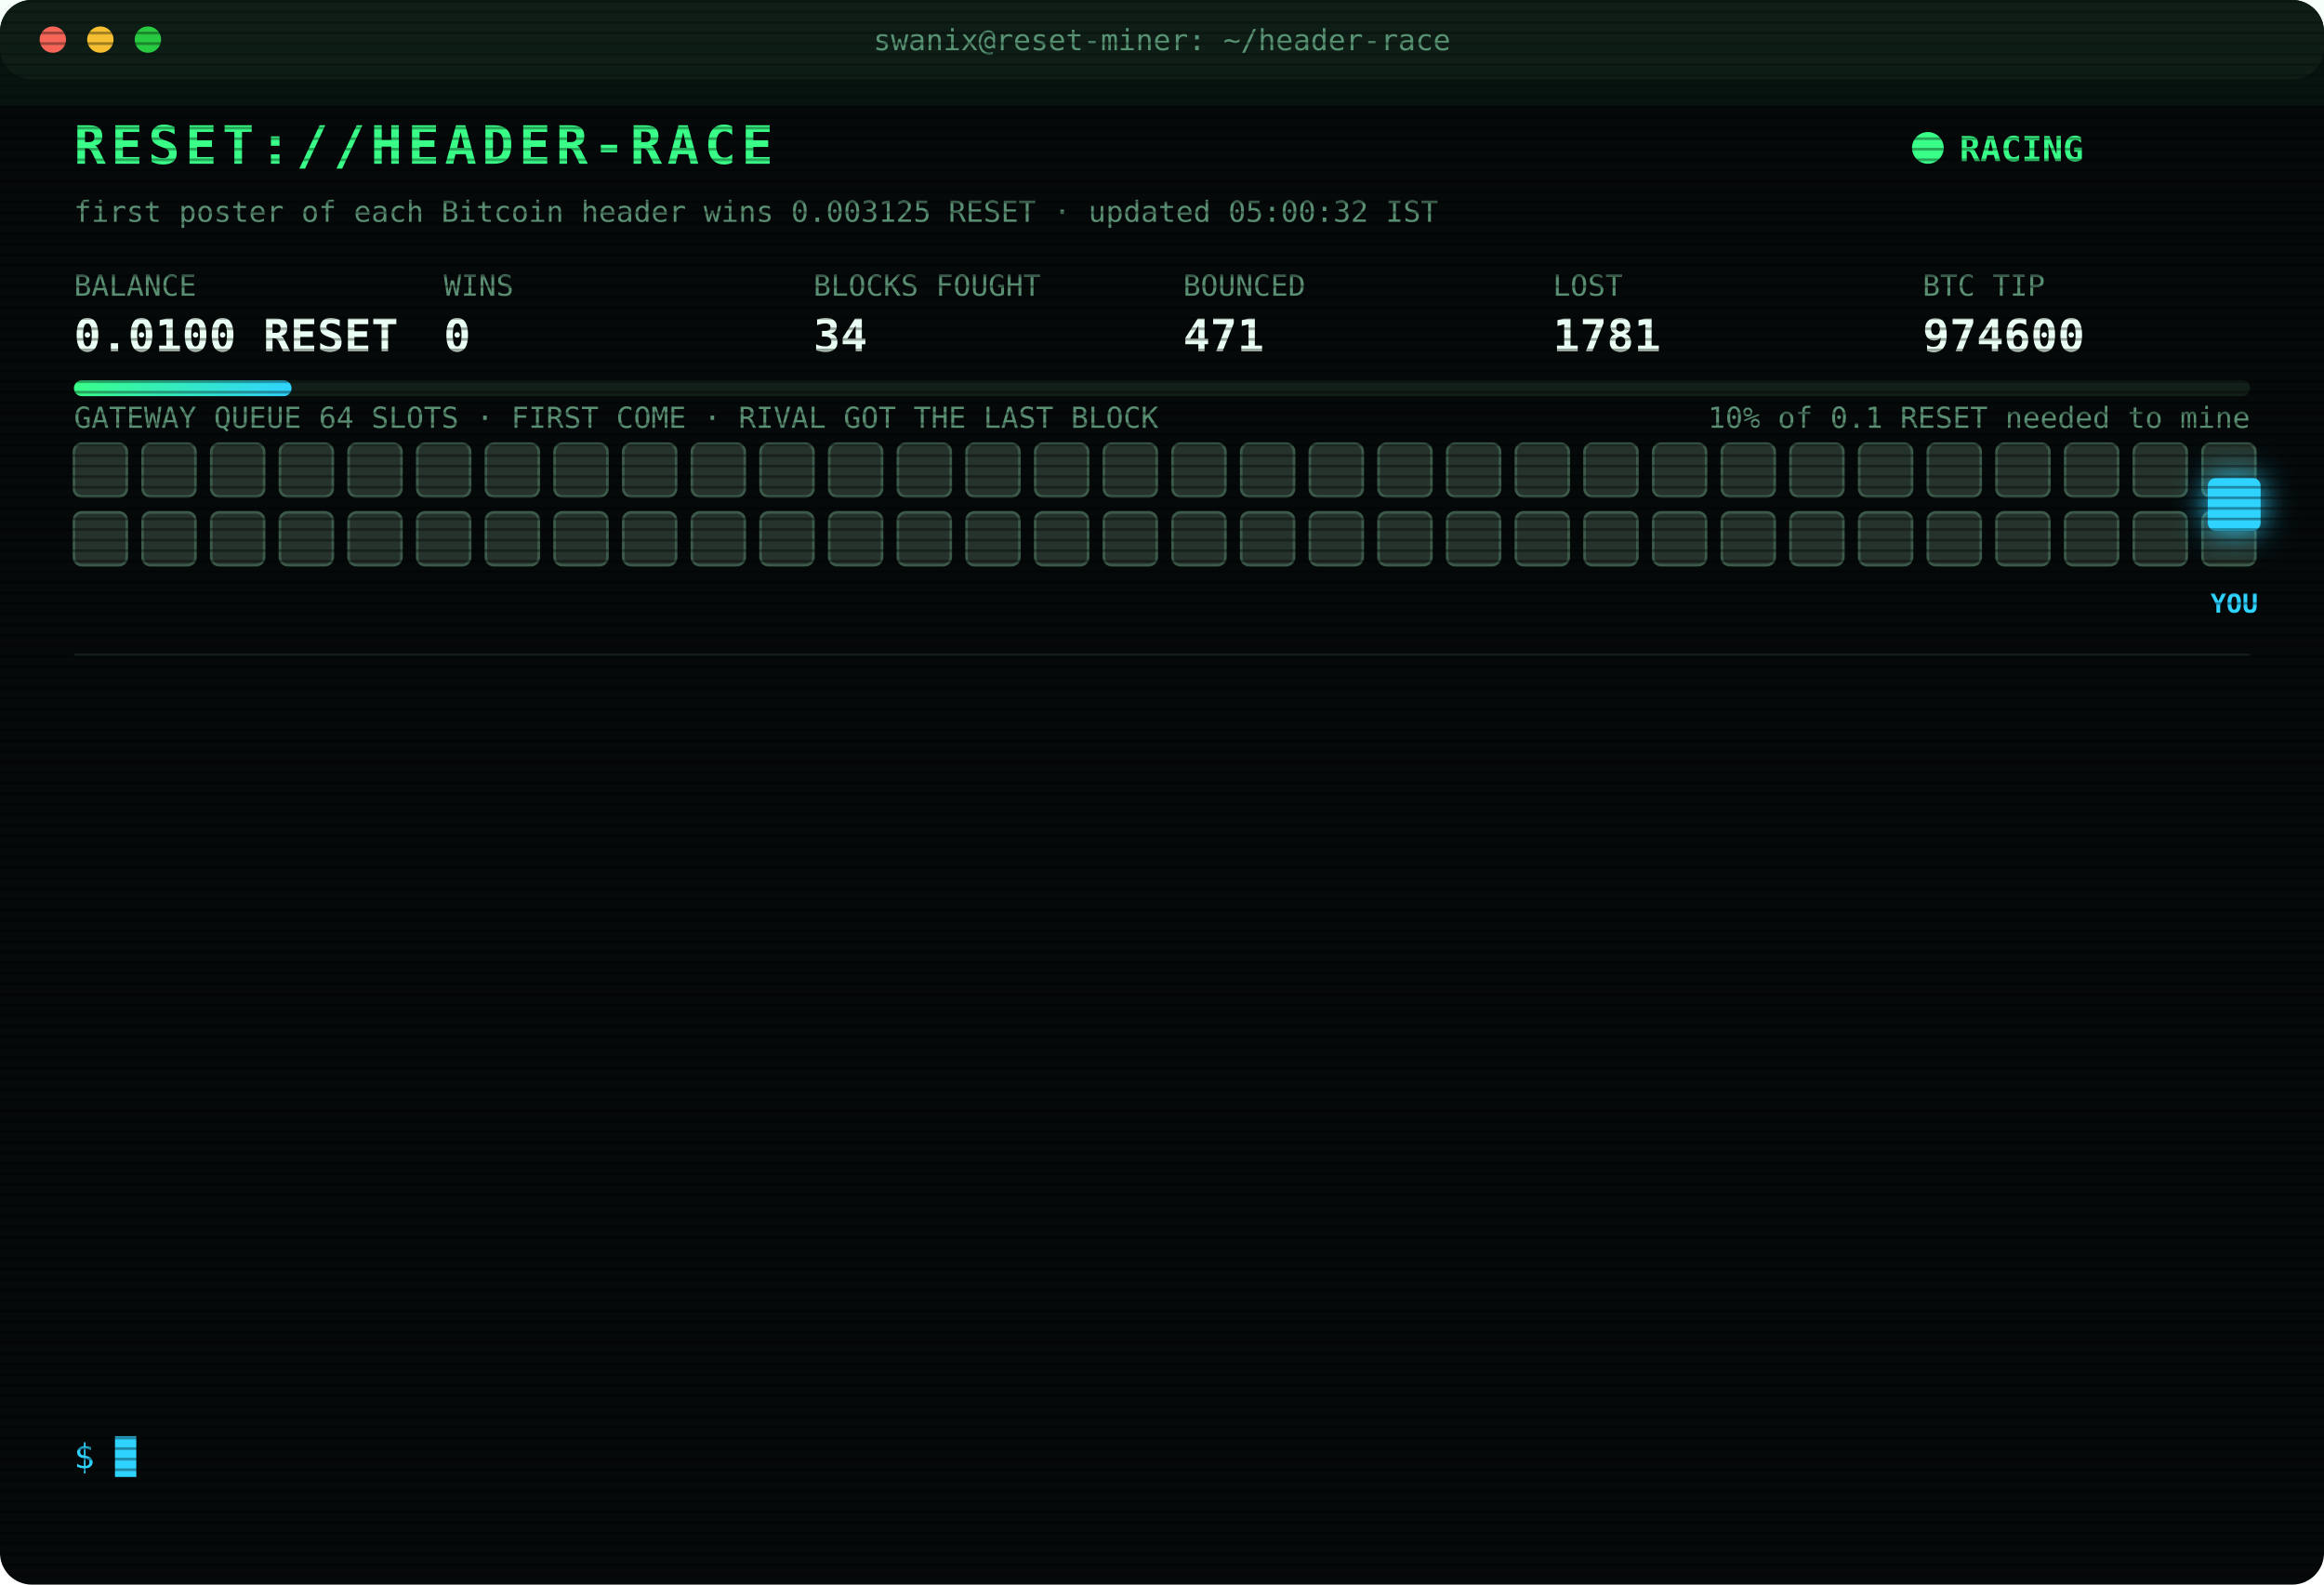
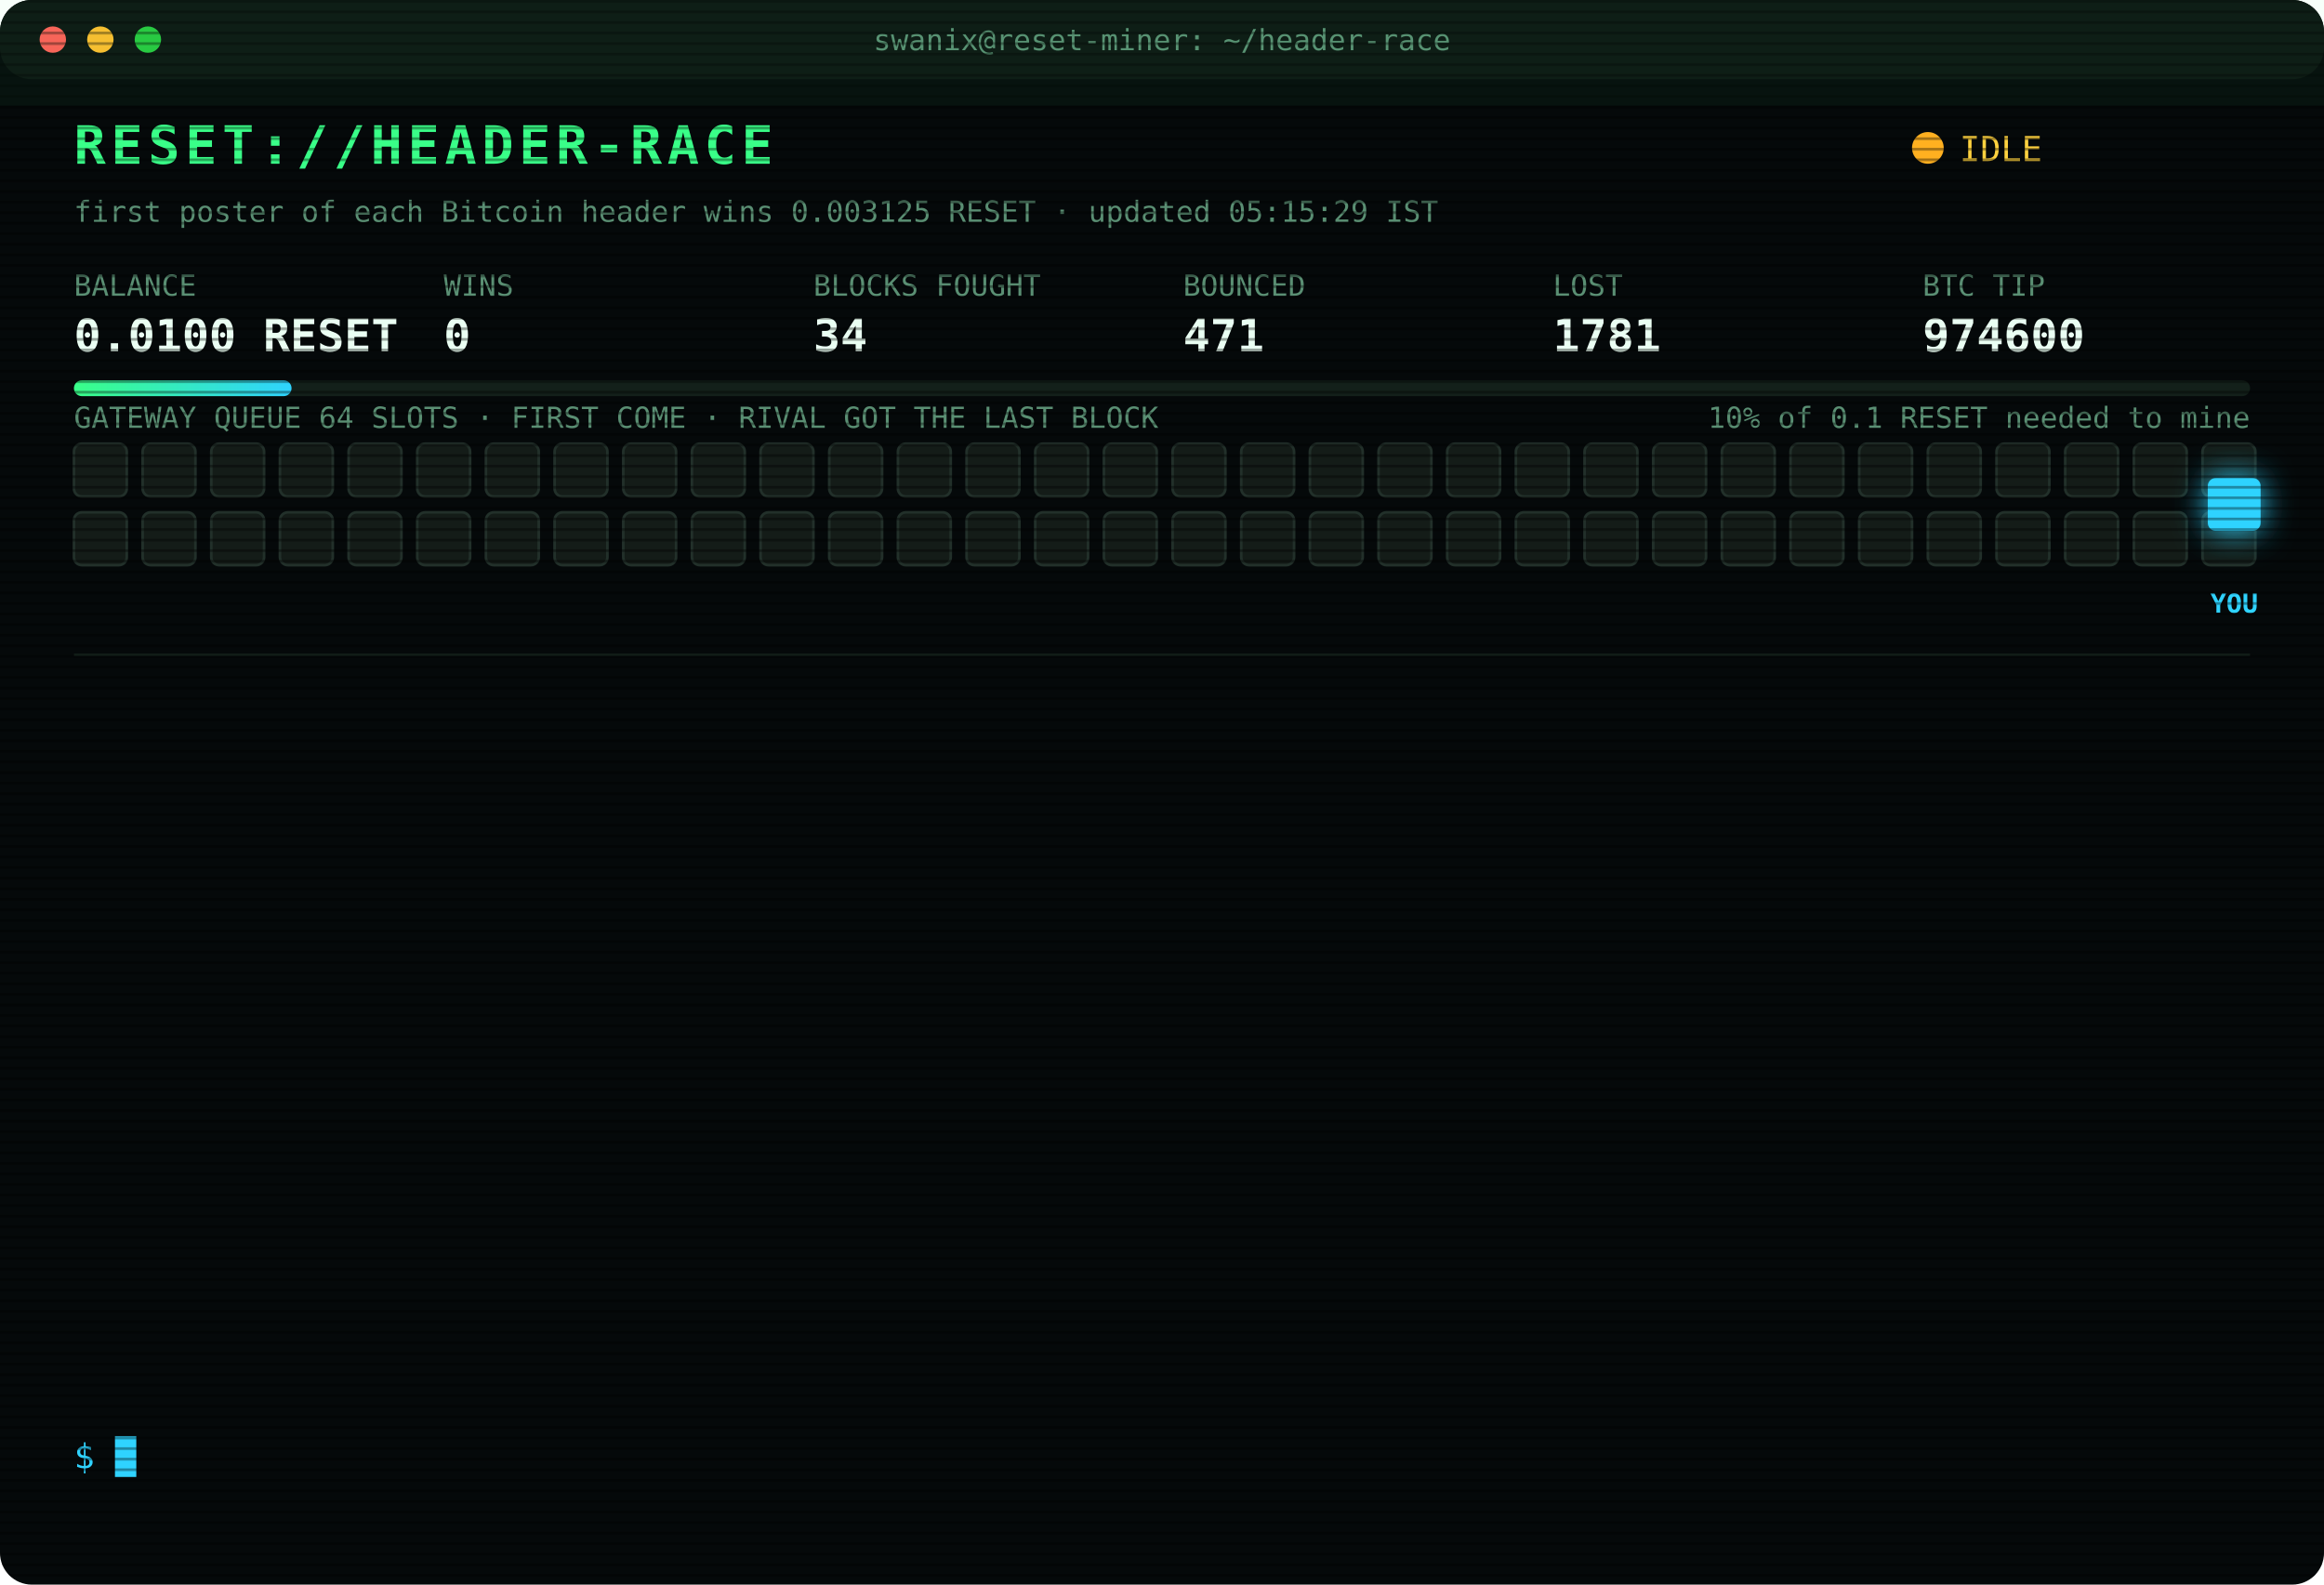
<svg xmlns="http://www.w3.org/2000/svg" width="880" height="600" viewBox="0 0 880 600" font-family="ui-monospace,SFMono-Regular,Menlo,Consolas,monospace">
  <style>
text{font-size:13px;fill:#7CFFB2}
.title{font-size:20px;font-weight:700;fill:#39FF88;letter-spacing:2px;animation:glitch 3s infinite steps(1)}
.sub{fill:#2fd3ff}.k{fill:#5a8f73;font-size:11px}.v{font-size:17px;font-weight:700;fill:#eafff3}
.ts{fill:#3f6b56}.boot{fill:#2fd3ff}.dim{fill:#5a8f73}.bad{fill:#ff4d6d}.warn{fill:#ffd23f}.mag{fill:#ff5cf0}.win{fill:#39FF88;font-weight:700}
.tag{font-size:10px;fill:#2fd3ff;font-weight:700}
.rival{fill:#26332c;stroke:#3c5a49;animation:jam 1.2s infinite alternate}
.idle{fill:#141c18;stroke:#22302a;animation:breathe 4s infinite}
.me{fill:#2fd3ff;filter:drop-shadow(0 0 6px #2fd3ff)}
.hover{animation:nudge 1.1s infinite ease-in-out}.bounce{animation:kick 1.4s infinite}
.ln{opacity:0;animation:in .4s forwards}
.cur{animation:blink 1s infinite steps(1)}
.scan{animation:scan 6s infinite linear}
.led{animation:blink 1.4s infinite}
@keyframes in{from{opacity:0;transform:translateX(-6px)}to{opacity:1;transform:none}}
@keyframes blink{50%{opacity:0}}
@keyframes jam{to{fill:#33463b}}
@keyframes breathe{50%{opacity:.4}}
@keyframes nudge{50%{transform:translateX(-10px)}}
@keyframes kick{0%,100%{transform:none}30%{transform:translateX(-14px)}55%{transform:translateX(10px) translateY(-6px)}}
@keyframes glitch{0%,92%{transform:none}93%{transform:translateX(2px);fill:#ff4d6d}95%{transform:translateX(-2px);fill:#2fd3ff}97%{transform:none}}
@keyframes scan{from{transform:translateY(-40px)}to{transform:translateY(600px)}}
</style>
  <defs>
    <pattern id="sl" width="4" height="4" patternUnits="userSpaceOnUse">
      <rect width="4" height="1" fill="#000" opacity=".35" />
    </pattern>
    <linearGradient id="bar">
      <stop offset="0" stop-color="#39FF88" />
      <stop offset="1" stop-color="#2fd3ff" />
    </linearGradient>
  </defs>
  <rect width="880" height="600" rx="12" fill="#05090a" />
  <rect width="880" height="30" rx="12" fill="#0d1512" />
  <circle cx="20" cy="15" r="5" fill="#ff5f57" />
  <circle cx="38" cy="15" r="5" fill="#febc2e" />
  <circle cx="56" cy="15" r="5" fill="#28c840" />
  <text x="440" y="19" text-anchor="middle" class="k">swanix@reset-miner: ~/header-race</text>
  <text x="28" y="62" class="title">RESET://HEADER-RACE</text>
-   <circle class="led" cx="730" cy="56" r="6" fill="#39FF88" />
-   <text x="742" y="61" class="win">RACING</text>
-   <text x="28" y="84" class="k">first poster of each Bitcoin header wins 0.003125 RESET · updated 05:00:32 IST</text>
+   <circle class="led" cx="730" cy="56" r="6" fill="#ffb020" />
+   <text x="742" y="61" class="warn">IDLE</text>
+   <text x="28" y="84" class="k">first poster of each Bitcoin header wins 0.003125 RESET · updated 05:15:29 IST</text>
  <text x="28" y="112" class="k">BALANCE</text>
  <text x="28" y="133" class="v">0.0100 RESET</text>
  <text x="168" y="112" class="k">WINS</text>
  <text x="168" y="133" class="v">0</text>
  <text x="308" y="112" class="k">BLOCKS FOUGHT</text>
  <text x="308" y="133" class="v">34</text>
  <text x="448" y="112" class="k">BOUNCED</text>
  <text x="448" y="133" class="v">471</text>
  <text x="588" y="112" class="k">LOST</text>
  <text x="588" y="133" class="v">1781</text>
  <text x="728" y="112" class="k">BTC TIP</text>
  <text x="728" y="133" class="v">974600</text>
  <rect x="28" y="144" width="824" height="6" rx="3" fill="#13201a" />
  <rect x="28" y="144" width="82.4" height="6" rx="3" fill="url(#bar)" />
  <text x="852" y="162" text-anchor="end" class="k">10% of 0.1 RESET needed to mine</text>
  <text x="28" y="162" class="k">GATEWAY QUEUE 64 SLOTS · FIRST COME · RIVAL GOT THE LAST BLOCK</text>
-   <rect class="rival" x="28" y="168" width="20" height="20" rx="3" style="animation-delay:0.00s" />
-   <rect class="rival" x="54" y="168" width="20" height="20" rx="3" style="animation-delay:0.05s" />
-   <rect class="rival" x="80" y="168" width="20" height="20" rx="3" style="animation-delay:0.10s" />
-   <rect class="rival" x="106" y="168" width="20" height="20" rx="3" style="animation-delay:0.15s" />
-   <rect class="rival" x="132" y="168" width="20" height="20" rx="3" style="animation-delay:0.20s" />
-   <rect class="rival" x="158" y="168" width="20" height="20" rx="3" style="animation-delay:0.25s" />
-   <rect class="rival" x="184" y="168" width="20" height="20" rx="3" style="animation-delay:0.30s" />
-   <rect class="rival" x="210" y="168" width="20" height="20" rx="3" style="animation-delay:0.35s" />
-   <rect class="rival" x="236" y="168" width="20" height="20" rx="3" style="animation-delay:0.40s" />
-   <rect class="rival" x="262" y="168" width="20" height="20" rx="3" style="animation-delay:0.45s" />
-   <rect class="rival" x="288" y="168" width="20" height="20" rx="3" style="animation-delay:0.50s" />
-   <rect class="rival" x="314" y="168" width="20" height="20" rx="3" style="animation-delay:0.55s" />
-   <rect class="rival" x="340" y="168" width="20" height="20" rx="3" style="animation-delay:0.60s" />
-   <rect class="rival" x="366" y="168" width="20" height="20" rx="3" style="animation-delay:0.65s" />
-   <rect class="rival" x="392" y="168" width="20" height="20" rx="3" style="animation-delay:0.70s" />
-   <rect class="rival" x="418" y="168" width="20" height="20" rx="3" style="animation-delay:0.75s" />
-   <rect class="rival" x="444" y="168" width="20" height="20" rx="3" style="animation-delay:0.80s" />
-   <rect class="rival" x="470" y="168" width="20" height="20" rx="3" style="animation-delay:0.85s" />
-   <rect class="rival" x="496" y="168" width="20" height="20" rx="3" style="animation-delay:0.90s" />
-   <rect class="rival" x="522" y="168" width="20" height="20" rx="3" style="animation-delay:0.95s" />
-   <rect class="rival" x="548" y="168" width="20" height="20" rx="3" style="animation-delay:1.00s" />
-   <rect class="rival" x="574" y="168" width="20" height="20" rx="3" style="animation-delay:1.05s" />
-   <rect class="rival" x="600" y="168" width="20" height="20" rx="3" style="animation-delay:1.10s" />
-   <rect class="rival" x="626" y="168" width="20" height="20" rx="3" style="animation-delay:1.15s" />
-   <rect class="rival" x="652" y="168" width="20" height="20" rx="3" style="animation-delay:1.20s" />
-   <rect class="rival" x="678" y="168" width="20" height="20" rx="3" style="animation-delay:1.25s" />
-   <rect class="rival" x="704" y="168" width="20" height="20" rx="3" style="animation-delay:1.30s" />
-   <rect class="rival" x="730" y="168" width="20" height="20" rx="3" style="animation-delay:1.35s" />
-   <rect class="rival" x="756" y="168" width="20" height="20" rx="3" style="animation-delay:1.40s" />
-   <rect class="rival" x="782" y="168" width="20" height="20" rx="3" style="animation-delay:1.45s" />
-   <rect class="rival" x="808" y="168" width="20" height="20" rx="3" style="animation-delay:1.50s" />
-   <rect class="rival" x="834" y="168" width="20" height="20" rx="3" style="animation-delay:1.55s" />
-   <rect class="rival" x="28" y="194" width="20" height="20" rx="3" style="animation-delay:1.60s" />
-   <rect class="rival" x="54" y="194" width="20" height="20" rx="3" style="animation-delay:1.65s" />
-   <rect class="rival" x="80" y="194" width="20" height="20" rx="3" style="animation-delay:1.70s" />
-   <rect class="rival" x="106" y="194" width="20" height="20" rx="3" style="animation-delay:1.75s" />
-   <rect class="rival" x="132" y="194" width="20" height="20" rx="3" style="animation-delay:1.80s" />
-   <rect class="rival" x="158" y="194" width="20" height="20" rx="3" style="animation-delay:1.85s" />
-   <rect class="rival" x="184" y="194" width="20" height="20" rx="3" style="animation-delay:1.90s" />
-   <rect class="rival" x="210" y="194" width="20" height="20" rx="3" style="animation-delay:1.95s" />
-   <rect class="rival" x="236" y="194" width="20" height="20" rx="3" style="animation-delay:2.00s" />
-   <rect class="rival" x="262" y="194" width="20" height="20" rx="3" style="animation-delay:2.05s" />
-   <rect class="rival" x="288" y="194" width="20" height="20" rx="3" style="animation-delay:2.10s" />
-   <rect class="rival" x="314" y="194" width="20" height="20" rx="3" style="animation-delay:2.15s" />
-   <rect class="rival" x="340" y="194" width="20" height="20" rx="3" style="animation-delay:2.20s" />
-   <rect class="rival" x="366" y="194" width="20" height="20" rx="3" style="animation-delay:2.25s" />
-   <rect class="rival" x="392" y="194" width="20" height="20" rx="3" style="animation-delay:2.30s" />
-   <rect class="rival" x="418" y="194" width="20" height="20" rx="3" style="animation-delay:2.35s" />
-   <rect class="rival" x="444" y="194" width="20" height="20" rx="3" style="animation-delay:2.40s" />
-   <rect class="rival" x="470" y="194" width="20" height="20" rx="3" style="animation-delay:2.45s" />
-   <rect class="rival" x="496" y="194" width="20" height="20" rx="3" style="animation-delay:2.50s" />
-   <rect class="rival" x="522" y="194" width="20" height="20" rx="3" style="animation-delay:2.55s" />
-   <rect class="rival" x="548" y="194" width="20" height="20" rx="3" style="animation-delay:2.60s" />
-   <rect class="rival" x="574" y="194" width="20" height="20" rx="3" style="animation-delay:2.65s" />
-   <rect class="rival" x="600" y="194" width="20" height="20" rx="3" style="animation-delay:2.70s" />
-   <rect class="rival" x="626" y="194" width="20" height="20" rx="3" style="animation-delay:2.75s" />
-   <rect class="rival" x="652" y="194" width="20" height="20" rx="3" style="animation-delay:2.80s" />
-   <rect class="rival" x="678" y="194" width="20" height="20" rx="3" style="animation-delay:2.85s" />
-   <rect class="rival" x="704" y="194" width="20" height="20" rx="3" style="animation-delay:2.90s" />
-   <rect class="rival" x="730" y="194" width="20" height="20" rx="3" style="animation-delay:2.95s" />
-   <rect class="rival" x="756" y="194" width="20" height="20" rx="3" style="animation-delay:3.00s" />
-   <rect class="rival" x="782" y="194" width="20" height="20" rx="3" style="animation-delay:3.05s" />
-   <rect class="rival" x="808" y="194" width="20" height="20" rx="3" style="animation-delay:3.10s" />
-   <rect class="rival" x="834" y="194" width="20" height="20" rx="3" style="animation-delay:3.15s" />
+   <rect class="idle" x="28" y="168" width="20" height="20" rx="3" style="animation-delay:0.00s" />
+   <rect class="idle" x="54" y="168" width="20" height="20" rx="3" style="animation-delay:0.05s" />
+   <rect class="idle" x="80" y="168" width="20" height="20" rx="3" style="animation-delay:0.10s" />
+   <rect class="idle" x="106" y="168" width="20" height="20" rx="3" style="animation-delay:0.15s" />
+   <rect class="idle" x="132" y="168" width="20" height="20" rx="3" style="animation-delay:0.20s" />
+   <rect class="idle" x="158" y="168" width="20" height="20" rx="3" style="animation-delay:0.25s" />
+   <rect class="idle" x="184" y="168" width="20" height="20" rx="3" style="animation-delay:0.30s" />
+   <rect class="idle" x="210" y="168" width="20" height="20" rx="3" style="animation-delay:0.35s" />
+   <rect class="idle" x="236" y="168" width="20" height="20" rx="3" style="animation-delay:0.40s" />
+   <rect class="idle" x="262" y="168" width="20" height="20" rx="3" style="animation-delay:0.45s" />
+   <rect class="idle" x="288" y="168" width="20" height="20" rx="3" style="animation-delay:0.50s" />
+   <rect class="idle" x="314" y="168" width="20" height="20" rx="3" style="animation-delay:0.55s" />
+   <rect class="idle" x="340" y="168" width="20" height="20" rx="3" style="animation-delay:0.60s" />
+   <rect class="idle" x="366" y="168" width="20" height="20" rx="3" style="animation-delay:0.65s" />
+   <rect class="idle" x="392" y="168" width="20" height="20" rx="3" style="animation-delay:0.70s" />
+   <rect class="idle" x="418" y="168" width="20" height="20" rx="3" style="animation-delay:0.75s" />
+   <rect class="idle" x="444" y="168" width="20" height="20" rx="3" style="animation-delay:0.80s" />
+   <rect class="idle" x="470" y="168" width="20" height="20" rx="3" style="animation-delay:0.85s" />
+   <rect class="idle" x="496" y="168" width="20" height="20" rx="3" style="animation-delay:0.90s" />
+   <rect class="idle" x="522" y="168" width="20" height="20" rx="3" style="animation-delay:0.95s" />
+   <rect class="idle" x="548" y="168" width="20" height="20" rx="3" style="animation-delay:1.00s" />
+   <rect class="idle" x="574" y="168" width="20" height="20" rx="3" style="animation-delay:1.05s" />
+   <rect class="idle" x="600" y="168" width="20" height="20" rx="3" style="animation-delay:1.10s" />
+   <rect class="idle" x="626" y="168" width="20" height="20" rx="3" style="animation-delay:1.15s" />
+   <rect class="idle" x="652" y="168" width="20" height="20" rx="3" style="animation-delay:1.20s" />
+   <rect class="idle" x="678" y="168" width="20" height="20" rx="3" style="animation-delay:1.25s" />
+   <rect class="idle" x="704" y="168" width="20" height="20" rx="3" style="animation-delay:1.30s" />
+   <rect class="idle" x="730" y="168" width="20" height="20" rx="3" style="animation-delay:1.35s" />
+   <rect class="idle" x="756" y="168" width="20" height="20" rx="3" style="animation-delay:1.40s" />
+   <rect class="idle" x="782" y="168" width="20" height="20" rx="3" style="animation-delay:1.45s" />
+   <rect class="idle" x="808" y="168" width="20" height="20" rx="3" style="animation-delay:1.50s" />
+   <rect class="idle" x="834" y="168" width="20" height="20" rx="3" style="animation-delay:1.55s" />
+   <rect class="idle" x="28" y="194" width="20" height="20" rx="3" style="animation-delay:1.60s" />
+   <rect class="idle" x="54" y="194" width="20" height="20" rx="3" style="animation-delay:1.65s" />
+   <rect class="idle" x="80" y="194" width="20" height="20" rx="3" style="animation-delay:1.70s" />
+   <rect class="idle" x="106" y="194" width="20" height="20" rx="3" style="animation-delay:1.75s" />
+   <rect class="idle" x="132" y="194" width="20" height="20" rx="3" style="animation-delay:1.80s" />
+   <rect class="idle" x="158" y="194" width="20" height="20" rx="3" style="animation-delay:1.85s" />
+   <rect class="idle" x="184" y="194" width="20" height="20" rx="3" style="animation-delay:1.90s" />
+   <rect class="idle" x="210" y="194" width="20" height="20" rx="3" style="animation-delay:1.95s" />
+   <rect class="idle" x="236" y="194" width="20" height="20" rx="3" style="animation-delay:2.00s" />
+   <rect class="idle" x="262" y="194" width="20" height="20" rx="3" style="animation-delay:2.05s" />
+   <rect class="idle" x="288" y="194" width="20" height="20" rx="3" style="animation-delay:2.10s" />
+   <rect class="idle" x="314" y="194" width="20" height="20" rx="3" style="animation-delay:2.15s" />
+   <rect class="idle" x="340" y="194" width="20" height="20" rx="3" style="animation-delay:2.20s" />
+   <rect class="idle" x="366" y="194" width="20" height="20" rx="3" style="animation-delay:2.25s" />
+   <rect class="idle" x="392" y="194" width="20" height="20" rx="3" style="animation-delay:2.30s" />
+   <rect class="idle" x="418" y="194" width="20" height="20" rx="3" style="animation-delay:2.35s" />
+   <rect class="idle" x="444" y="194" width="20" height="20" rx="3" style="animation-delay:2.40s" />
+   <rect class="idle" x="470" y="194" width="20" height="20" rx="3" style="animation-delay:2.45s" />
+   <rect class="idle" x="496" y="194" width="20" height="20" rx="3" style="animation-delay:2.50s" />
+   <rect class="idle" x="522" y="194" width="20" height="20" rx="3" style="animation-delay:2.55s" />
+   <rect class="idle" x="548" y="194" width="20" height="20" rx="3" style="animation-delay:2.60s" />
+   <rect class="idle" x="574" y="194" width="20" height="20" rx="3" style="animation-delay:2.65s" />
+   <rect class="idle" x="600" y="194" width="20" height="20" rx="3" style="animation-delay:2.70s" />
+   <rect class="idle" x="626" y="194" width="20" height="20" rx="3" style="animation-delay:2.75s" />
+   <rect class="idle" x="652" y="194" width="20" height="20" rx="3" style="animation-delay:2.80s" />
+   <rect class="idle" x="678" y="194" width="20" height="20" rx="3" style="animation-delay:2.85s" />
+   <rect class="idle" x="704" y="194" width="20" height="20" rx="3" style="animation-delay:2.90s" />
+   <rect class="idle" x="730" y="194" width="20" height="20" rx="3" style="animation-delay:2.95s" />
+   <rect class="idle" x="756" y="194" width="20" height="20" rx="3" style="animation-delay:3.00s" />
+   <rect class="idle" x="782" y="194" width="20" height="20" rx="3" style="animation-delay:3.05s" />
+   <rect class="idle" x="808" y="194" width="20" height="20" rx="3" style="animation-delay:3.10s" />
+   <rect class="idle" x="834" y="194" width="20" height="20" rx="3" style="animation-delay:3.15s" />
  <g class="hover">
    <rect class="me" x="836" y="181" width="20" height="20" rx="3" />
    <text class="tag" x="846" y="232" text-anchor="middle">YOU</text>
  </g>
  <line x1="28" x2="852" y1="248" y2="248" stroke="#13201a" />
  <g class="ln" style="animation-delay:0.40s">
    <text x="28" y="270" class="ts">02:27:34</text>
    <text x="104" y="270" class="bad">[LOST] #974583 taken by a rival miner</text>
  </g>
  <g class="ln" style="animation-delay:0.65s">
    <text x="28" y="292" class="ts">02:40:49</text>
    <text x="104" y="292" class="bad">[LOST] #974584 taken by a rival miner</text>
  </g>
  <g class="ln" style="animation-delay:0.90s">
    <text x="28" y="314" class="ts">02:44:40</text>
    <text x="104" y="314" class="bad">[LOST] #974585 taken by a rival miner</text>
  </g>
  <g class="ln" style="animation-delay:1.15s">
    <text x="28" y="336" class="ts">02:54:12</text>
    <text x="104" y="336" class="bad">[LOST] #974587 taken by a rival miner</text>
  </g>
  <g class="ln" style="animation-delay:1.40s">
    <text x="28" y="358" class="ts">03:10:43</text>
    <text x="104" y="358" class="bad">[LOST] #974588 taken by a rival miner</text>
  </g>
  <g class="ln" style="animation-delay:1.65s">
    <text x="28" y="380" class="ts">03:14:34</text>
    <text x="104" y="380" class="bad">[LOST] #974589 taken by a rival miner</text>
  </g>
  <g class="ln" style="animation-delay:1.90s">
    <text x="28" y="402" class="ts">03:21:46</text>
    <text x="104" y="402" class="bad">[LOST] #974591 taken by a rival miner</text>
  </g>
  <g class="ln" style="animation-delay:2.15s">
    <text x="28" y="424" class="ts">03:28:18</text>
    <text x="104" y="424" class="bad">[LOST] #974592 taken by a rival miner</text>
  </g>
  <g class="ln" style="animation-delay:2.40s">
    <text x="28" y="446" class="ts">03:38:08</text>
    <text x="104" y="446" class="bad">[LOST] #974594 taken by a rival miner</text>
  </g>
  <g class="ln" style="animation-delay:2.65s">
    <text x="28" y="468" class="ts">04:03:17</text>
    <text x="104" y="468" class="bad">[LOST] #974595 taken by a rival miner</text>
  </g>
  <g class="ln" style="animation-delay:2.90s">
    <text x="28" y="490" class="ts">04:05:31</text>
    <text x="104" y="490" class="bad">[LOST] #974597 taken by a rival miner</text>
  </g>
  <g class="ln" style="animation-delay:3.15s">
    <text x="28" y="512" class="ts">04:42:06</text>
    <text x="104" y="512" class="bad">[LOST] #974599 taken by a rival miner</text>
  </g>
  <g class="ln" style="animation-delay:3.40s">
    <text x="28" y="534" class="ts">04:54:02</text>
    <text x="104" y="534" class="bad">[LOST] #974600 taken by a rival miner</text>
  </g>
  <text x="28" y="556" class="sub">$ <tspan class="cur">█</tspan>
  </text>
  <rect width="880" height="600" rx="12" fill="url(#sl)" pointer-events="none" />
  <rect class="scan" width="880" height="40" fill="#39FF88" opacity=".04" />
</svg>
